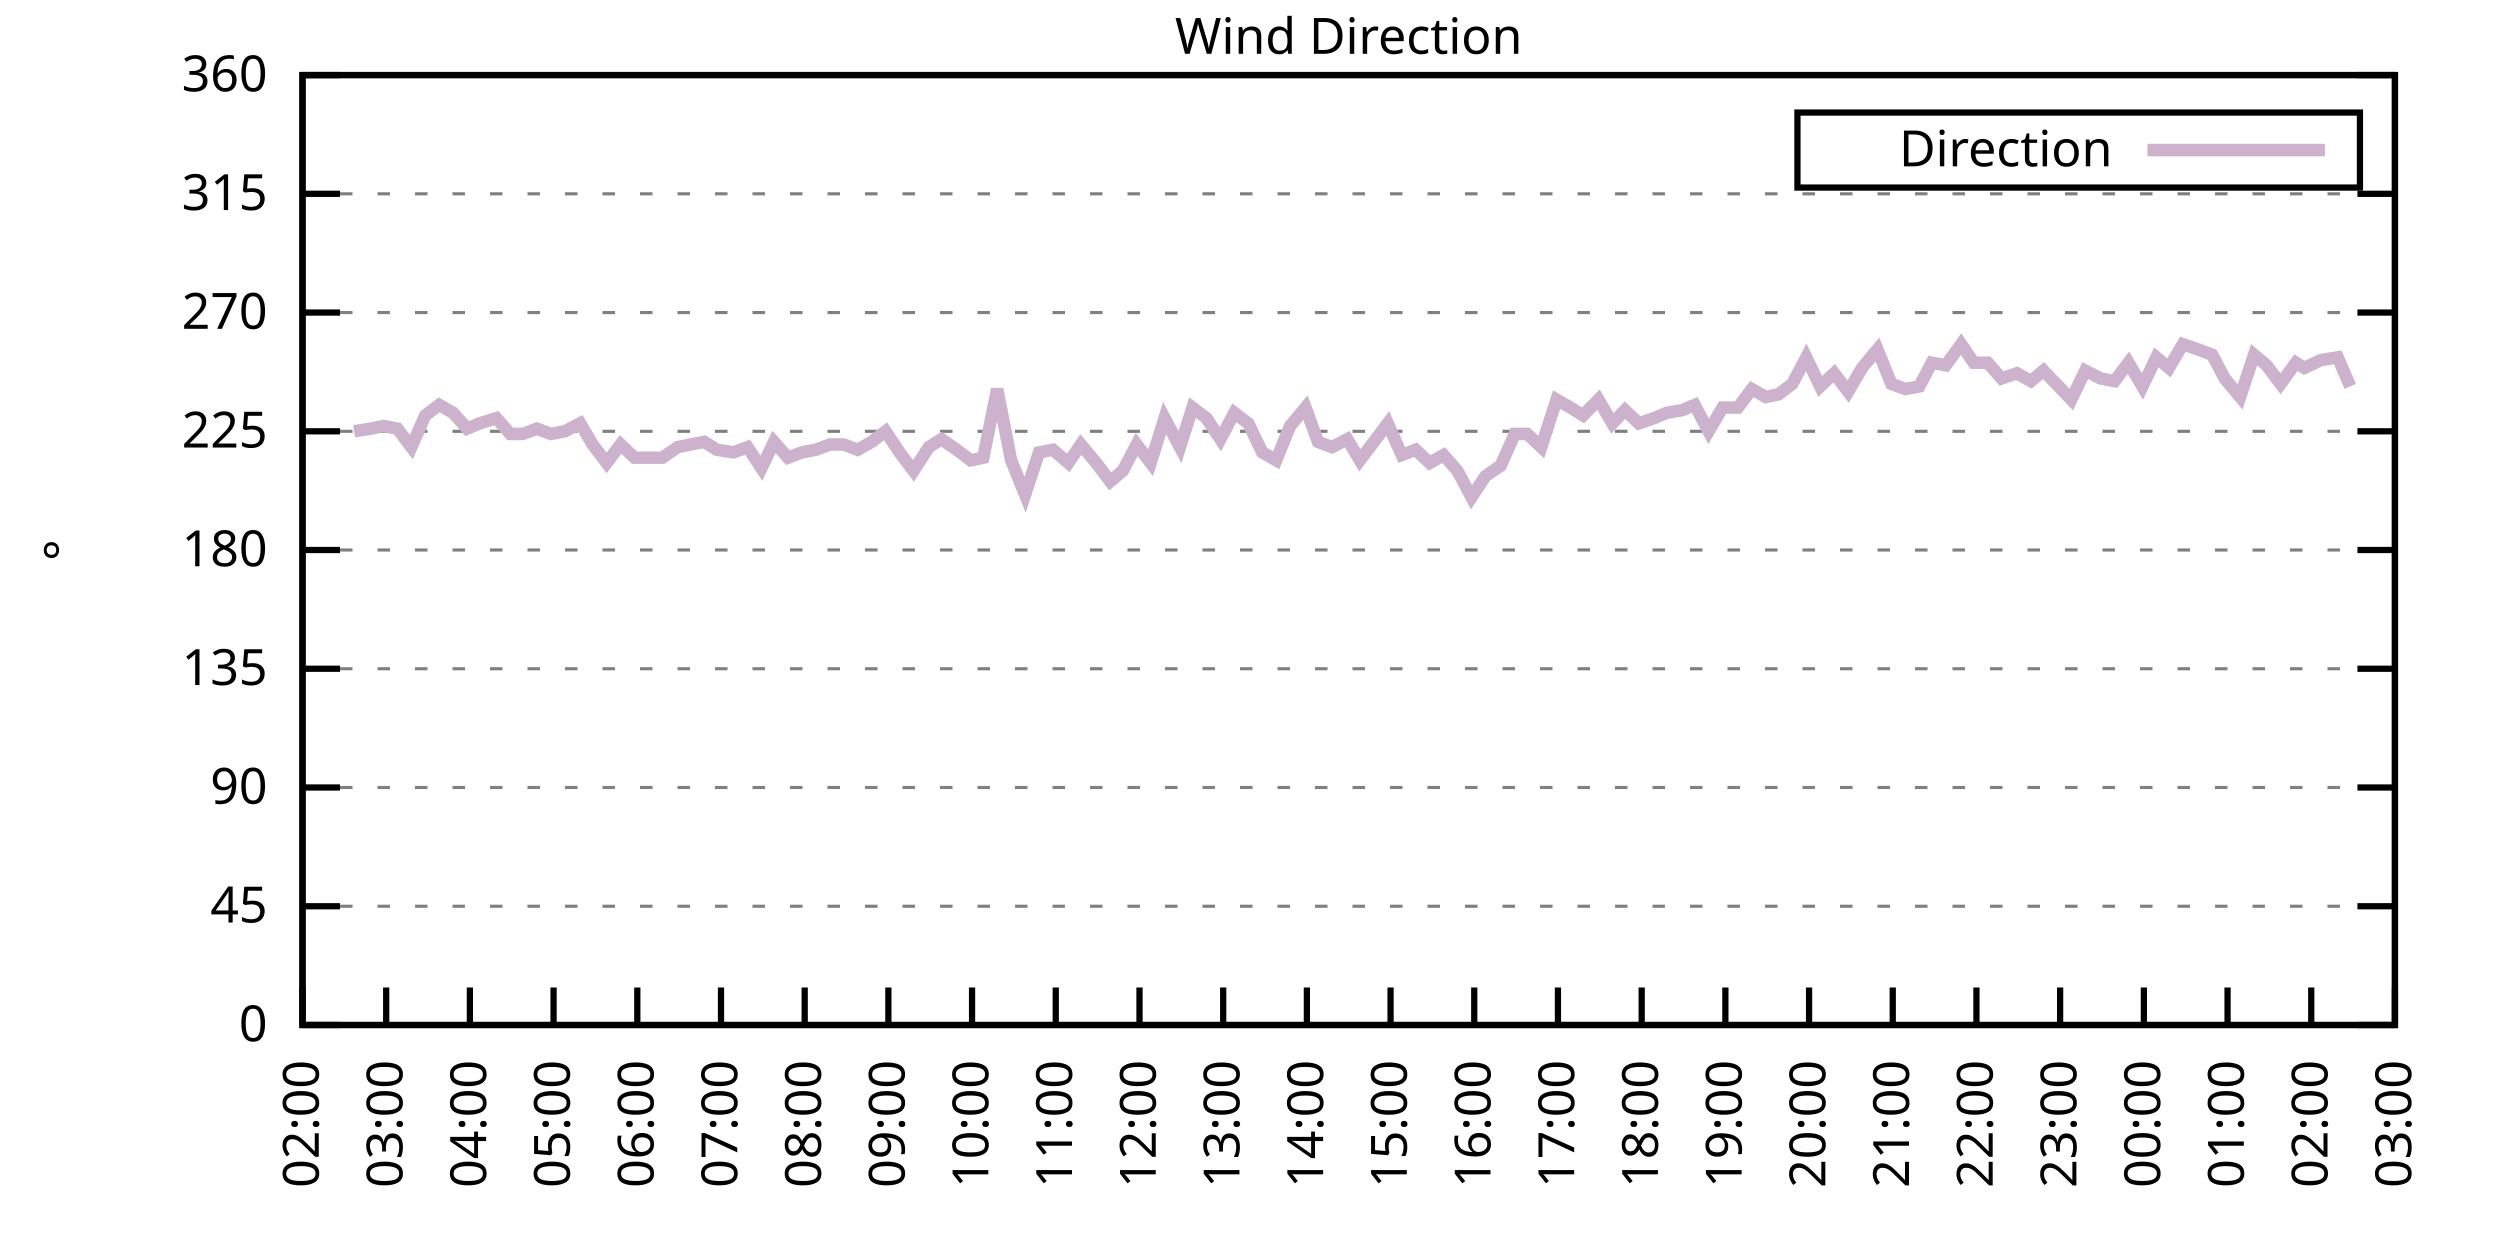
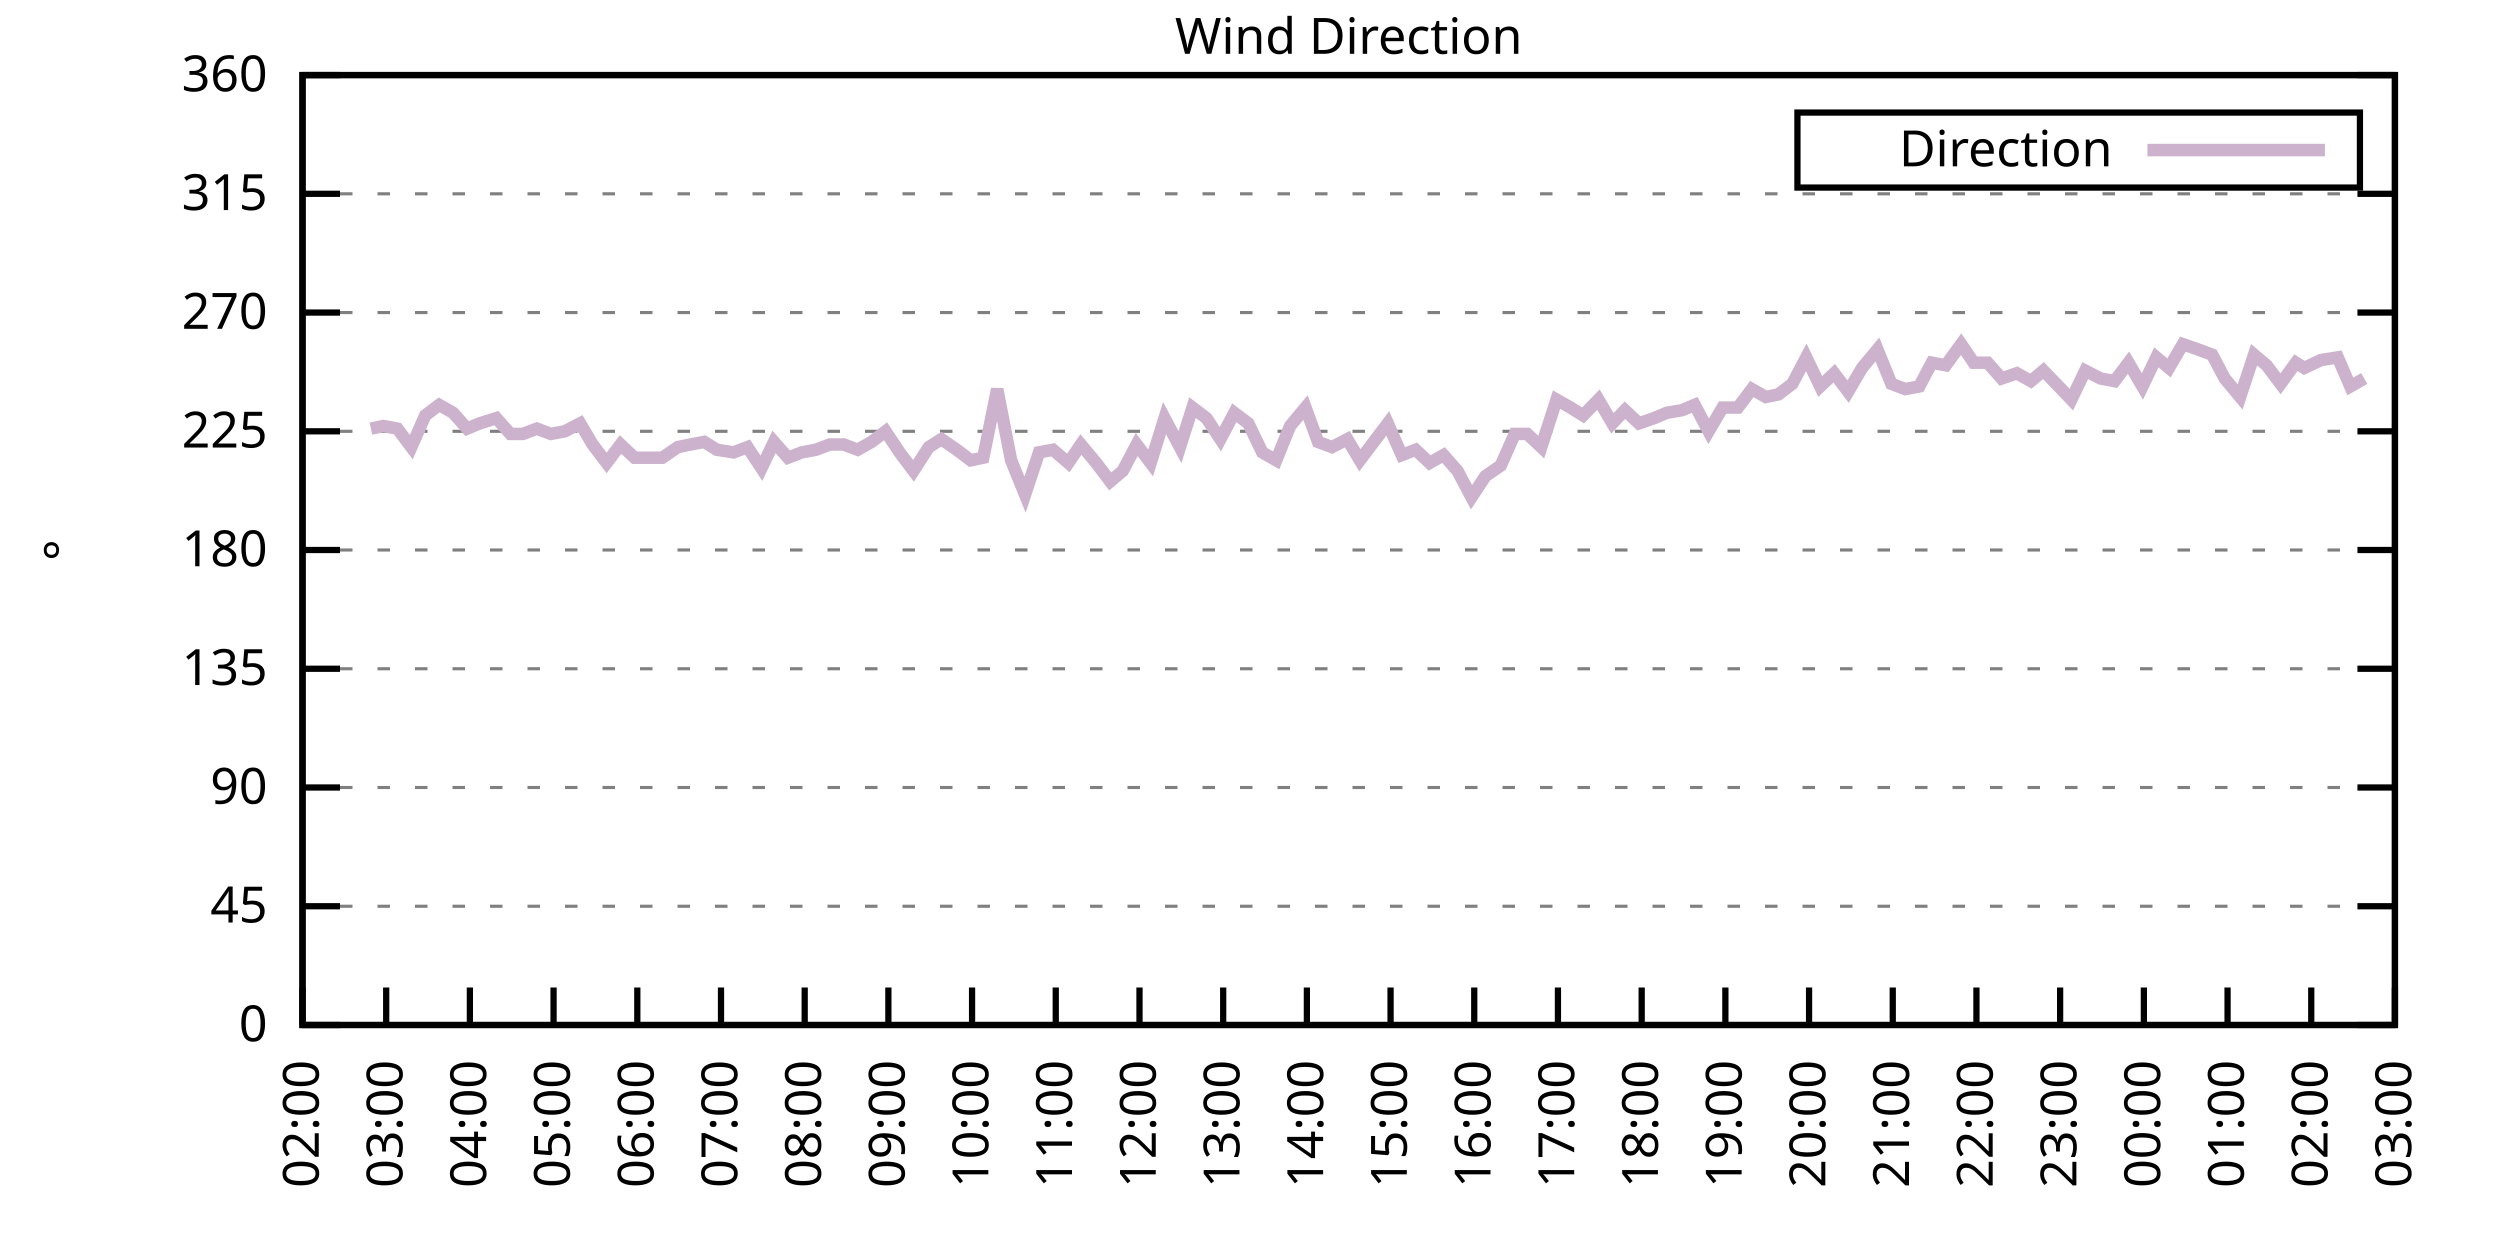
<svg xmlns="http://www.w3.org/2000/svg" xmlns:xlink="http://www.w3.org/1999/xlink" width="400" height="200" viewBox="0 0 400 200">
  <g id="gnuplot_canvas">
    <rect x="0" y="0" width="400" height="200" fill="none" />
    <defs>
      <circle id="gpDot" r="0.5" stroke-width="0.5" stroke="currentColor" />
      <path id="gpPt0" stroke-width="0.333" stroke="currentColor" d="M-1,0 h2 M0,-1 v2" />
      <path id="gpPt1" stroke-width="0.333" stroke="currentColor" d="M-1,-1 L1,1 M1,-1 L-1,1" />
      <path id="gpPt2" stroke-width="0.333" stroke="currentColor" d="M-1,0 L1,0 M0,-1 L0,1 M-1,-1 L1,1 M-1,1 L1,-1" />
      <rect id="gpPt3" stroke-width="0.333" stroke="currentColor" x="-1" y="-1" width="2" height="2" />
      <rect id="gpPt4" stroke-width="0.333" stroke="currentColor" fill="currentColor" x="-1" y="-1" width="2" height="2" />
      <circle id="gpPt5" stroke-width="0.333" stroke="currentColor" cx="0" cy="0" r="1" />
      <use xlink:href="#gpPt5" id="gpPt6" fill="currentColor" stroke="none" />
      <path id="gpPt7" stroke-width="0.333" stroke="currentColor" d="M0,-1.33 L-1.33,0.67 L1.33,0.67 z" />
      <use xlink:href="#gpPt7" id="gpPt8" fill="currentColor" stroke="none" />
      <use xlink:href="#gpPt7" id="gpPt9" stroke="currentColor" transform="rotate(180)" />
      <use xlink:href="#gpPt9" id="gpPt10" fill="currentColor" stroke="none" />
      <use xlink:href="#gpPt3" id="gpPt11" stroke="currentColor" transform="rotate(45)" />
      <use xlink:href="#gpPt11" id="gpPt12" fill="currentColor" stroke="none" />
      <path id="gpPt13" stroke-width="0.333" stroke="currentColor" d="M0,1.330 L1.265,0.411 L0.782,-1.067 L-0.782,-1.076 L-1.265,0.411 z" />
      <use xlink:href="#gpPt13" id="gpPt14" fill="currentColor" stroke="none" />
      <filter id="textbox" filterUnits="objectBoundingBox" x="0" y="0" height="1" width="1">
        <feFlood flood-color="white" flood-opacity="1" result="bgnd" />
        <feComposite in="SourceGraphic" in2="bgnd" operator="atop" />
      </filter>
      <filter id="greybox" filterUnits="objectBoundingBox" x="0" y="0" height="1" width="1">
        <feFlood flood-color="lightgrey" flood-opacity="1" result="grey" />
        <feComposite in="SourceGraphic" in2="grey" operator="atop" />
      </filter>
    </defs>
    <g fill="none" color="white" stroke="currentColor" stroke-width="1.00" stroke-linecap="butt" stroke-linejoin="miter">
</g>
    <g fill="none" color="black" stroke="currentColor" stroke-width="1.00" stroke-linecap="butt" stroke-linejoin="miter">
      <g stroke="none" shape-rendering="crispEdges">
        <polygon fill="rgb(255, 255, 255)" points="48.40,164.00 383.18,164.00 383.18,12.02 48.40,12.02 " />
      </g>
    </g>
    <g fill="none" color="black" stroke="currentColor" stroke-width="1.00" stroke-linecap="butt" stroke-linejoin="miter">
</g>
    <g fill="none" color="black" stroke="black" stroke-width="0.50" stroke-linecap="butt" stroke-linejoin="miter">
</g>
    <g fill="none" color="gray" stroke="currentColor" stroke-width="0.50" stroke-linecap="butt" stroke-linejoin="miter">
      <path stroke="gray" stroke-dasharray="2,4" class="gridline" d="M48.40,164.00 L383.19,164.00  " />
    </g>
    <g fill="none" color="gray" stroke="gray" stroke-width="1.00" stroke-linecap="butt" stroke-linejoin="miter">
</g>
    <g fill="none" color="black" stroke="currentColor" stroke-width="1.00" stroke-linecap="butt" stroke-linejoin="miter">
      <path stroke="black" d="M48.40,164.00 L54.40,164.00 M383.19,164.00 L377.19,164.00  " />
      <g transform="translate(42.80,166.60)" stroke="none" fill="black" font-family="Sans" font-size="8.00" text-anchor="end">
        <text>
          <tspan font-family="Sans"> 0</tspan>
        </text>
      </g>
    </g>
    <g fill="none" color="black" stroke="currentColor" stroke-width="1.00" stroke-linecap="butt" stroke-linejoin="miter">
</g>
    <g fill="none" color="black" stroke="black" stroke-width="0.50" stroke-linecap="butt" stroke-linejoin="miter">
</g>
    <g fill="none" color="gray" stroke="currentColor" stroke-width="0.50" stroke-linecap="butt" stroke-linejoin="miter">
      <path stroke="gray" stroke-dasharray="2,4" class="gridline" d="M48.40,145.00 L383.19,145.00  " />
    </g>
    <g fill="none" color="gray" stroke="gray" stroke-width="1.00" stroke-linecap="butt" stroke-linejoin="miter">
</g>
    <g fill="none" color="black" stroke="currentColor" stroke-width="1.00" stroke-linecap="butt" stroke-linejoin="miter">
      <path stroke="black" d="M48.40,145.00 L54.40,145.00 M383.19,145.00 L377.19,145.00  " />
      <g transform="translate(42.80,147.60)" stroke="none" fill="black" font-family="Sans" font-size="8.00" text-anchor="end">
        <text>
          <tspan font-family="Sans"> 45</tspan>
        </text>
      </g>
    </g>
    <g fill="none" color="black" stroke="currentColor" stroke-width="1.00" stroke-linecap="butt" stroke-linejoin="miter">
</g>
    <g fill="none" color="black" stroke="black" stroke-width="0.50" stroke-linecap="butt" stroke-linejoin="miter">
</g>
    <g fill="none" color="gray" stroke="currentColor" stroke-width="0.50" stroke-linecap="butt" stroke-linejoin="miter">
      <path stroke="gray" stroke-dasharray="2,4" class="gridline" d="M48.40,126.00 L383.19,126.00  " />
    </g>
    <g fill="none" color="gray" stroke="gray" stroke-width="1.00" stroke-linecap="butt" stroke-linejoin="miter">
</g>
    <g fill="none" color="black" stroke="currentColor" stroke-width="1.00" stroke-linecap="butt" stroke-linejoin="miter">
      <path stroke="black" d="M48.40,126.00 L54.40,126.00 M383.19,126.00 L377.19,126.00  " />
      <g transform="translate(42.80,128.60)" stroke="none" fill="black" font-family="Sans" font-size="8.00" text-anchor="end">
        <text>
          <tspan font-family="Sans"> 90</tspan>
        </text>
      </g>
    </g>
    <g fill="none" color="black" stroke="currentColor" stroke-width="1.00" stroke-linecap="butt" stroke-linejoin="miter">
</g>
    <g fill="none" color="black" stroke="black" stroke-width="0.50" stroke-linecap="butt" stroke-linejoin="miter">
</g>
    <g fill="none" color="gray" stroke="currentColor" stroke-width="0.50" stroke-linecap="butt" stroke-linejoin="miter">
      <path stroke="gray" stroke-dasharray="2,4" class="gridline" d="M48.40,107.00 L383.19,107.00  " />
    </g>
    <g fill="none" color="gray" stroke="gray" stroke-width="1.00" stroke-linecap="butt" stroke-linejoin="miter">
</g>
    <g fill="none" color="black" stroke="currentColor" stroke-width="1.00" stroke-linecap="butt" stroke-linejoin="miter">
      <path stroke="black" d="M48.40,107.00 L54.40,107.00 M383.19,107.00 L377.19,107.00  " />
      <g transform="translate(42.80,109.60)" stroke="none" fill="black" font-family="Sans" font-size="8.00" text-anchor="end">
        <text>
          <tspan font-family="Sans"> 135</tspan>
        </text>
      </g>
    </g>
    <g fill="none" color="black" stroke="currentColor" stroke-width="1.00" stroke-linecap="butt" stroke-linejoin="miter">
</g>
    <g fill="none" color="black" stroke="black" stroke-width="0.50" stroke-linecap="butt" stroke-linejoin="miter">
</g>
    <g fill="none" color="gray" stroke="currentColor" stroke-width="0.50" stroke-linecap="butt" stroke-linejoin="miter">
      <path stroke="gray" stroke-dasharray="2,4" class="gridline" d="M48.40,88.00 L383.19,88.00  " />
    </g>
    <g fill="none" color="gray" stroke="gray" stroke-width="1.00" stroke-linecap="butt" stroke-linejoin="miter">
</g>
    <g fill="none" color="black" stroke="currentColor" stroke-width="1.00" stroke-linecap="butt" stroke-linejoin="miter">
      <path stroke="black" d="M48.40,88.00 L54.40,88.00 M383.19,88.00 L377.19,88.00  " />
      <g transform="translate(42.80,90.60)" stroke="none" fill="black" font-family="Sans" font-size="8.00" text-anchor="end">
        <text>
          <tspan font-family="Sans"> 180</tspan>
        </text>
      </g>
    </g>
    <g fill="none" color="black" stroke="currentColor" stroke-width="1.00" stroke-linecap="butt" stroke-linejoin="miter">
</g>
    <g fill="none" color="black" stroke="black" stroke-width="0.50" stroke-linecap="butt" stroke-linejoin="miter">
</g>
    <g fill="none" color="gray" stroke="currentColor" stroke-width="0.50" stroke-linecap="butt" stroke-linejoin="miter">
      <path stroke="gray" stroke-dasharray="2,4" class="gridline" d="M48.40,69.01 L383.19,69.01  " />
    </g>
    <g fill="none" color="gray" stroke="gray" stroke-width="1.00" stroke-linecap="butt" stroke-linejoin="miter">
</g>
    <g fill="none" color="black" stroke="currentColor" stroke-width="1.00" stroke-linecap="butt" stroke-linejoin="miter">
      <path stroke="black" d="M48.40,69.01 L54.40,69.01 M383.19,69.01 L377.19,69.01  " />
      <g transform="translate(42.80,71.61)" stroke="none" fill="black" font-family="Sans" font-size="8.00" text-anchor="end">
        <text>
          <tspan font-family="Sans"> 225</tspan>
        </text>
      </g>
    </g>
    <g fill="none" color="black" stroke="currentColor" stroke-width="1.00" stroke-linecap="butt" stroke-linejoin="miter">
</g>
    <g fill="none" color="black" stroke="black" stroke-width="0.50" stroke-linecap="butt" stroke-linejoin="miter">
</g>
    <g fill="none" color="gray" stroke="currentColor" stroke-width="0.50" stroke-linecap="butt" stroke-linejoin="miter">
      <path stroke="gray" stroke-dasharray="2,4" class="gridline" d="M48.40,50.01 L383.19,50.01  " />
    </g>
    <g fill="none" color="gray" stroke="gray" stroke-width="1.00" stroke-linecap="butt" stroke-linejoin="miter">
</g>
    <g fill="none" color="black" stroke="currentColor" stroke-width="1.00" stroke-linecap="butt" stroke-linejoin="miter">
      <path stroke="black" d="M48.40,50.01 L54.40,50.01 M383.19,50.01 L377.19,50.01  " />
      <g transform="translate(42.80,52.61)" stroke="none" fill="black" font-family="Sans" font-size="8.00" text-anchor="end">
        <text>
          <tspan font-family="Sans"> 270</tspan>
        </text>
      </g>
    </g>
    <g fill="none" color="black" stroke="currentColor" stroke-width="1.00" stroke-linecap="butt" stroke-linejoin="miter">
</g>
    <g fill="none" color="black" stroke="black" stroke-width="0.50" stroke-linecap="butt" stroke-linejoin="miter">
</g>
    <g fill="none" color="gray" stroke="currentColor" stroke-width="0.50" stroke-linecap="butt" stroke-linejoin="miter">
      <path stroke="gray" stroke-dasharray="2,4" class="gridline" d="M48.40,31.01 L383.19,31.01  " />
    </g>
    <g fill="none" color="gray" stroke="gray" stroke-width="1.00" stroke-linecap="butt" stroke-linejoin="miter">
</g>
    <g fill="none" color="black" stroke="currentColor" stroke-width="1.00" stroke-linecap="butt" stroke-linejoin="miter">
      <path stroke="black" d="M48.40,31.01 L54.40,31.01 M383.19,31.01 L377.19,31.01  " />
      <g transform="translate(42.80,33.61)" stroke="none" fill="black" font-family="Sans" font-size="8.00" text-anchor="end">
        <text>
          <tspan font-family="Sans"> 315</tspan>
        </text>
      </g>
    </g>
    <g fill="none" color="black" stroke="currentColor" stroke-width="1.00" stroke-linecap="butt" stroke-linejoin="miter">
</g>
    <g fill="none" color="black" stroke="black" stroke-width="0.50" stroke-linecap="butt" stroke-linejoin="miter">
</g>
    <g fill="none" color="gray" stroke="currentColor" stroke-width="0.50" stroke-linecap="butt" stroke-linejoin="miter">
      <path stroke="gray" stroke-dasharray="2,4" class="gridline" d="M48.40,12.01 L383.19,12.01  " />
    </g>
    <g fill="none" color="gray" stroke="gray" stroke-width="1.00" stroke-linecap="butt" stroke-linejoin="miter">
</g>
    <g fill="none" color="black" stroke="currentColor" stroke-width="1.00" stroke-linecap="butt" stroke-linejoin="miter">
      <path stroke="black" d="M48.40,12.01 L54.40,12.01 M383.19,12.01 L377.19,12.01  " />
      <g transform="translate(42.80,14.61)" stroke="none" fill="black" font-family="Sans" font-size="8.00" text-anchor="end">
        <text>
          <tspan font-family="Sans"> 360</tspan>
        </text>
      </g>
    </g>
    <g fill="none" color="black" stroke="currentColor" stroke-width="1.00" stroke-linecap="butt" stroke-linejoin="miter">
      <path stroke="black" d="M48.40,164.00 L48.40,158.00  " />
      <g transform="translate(51.00,169.60) rotate(270.00)" stroke="none" fill="black" font-family="Sans" font-size="8.00" text-anchor="end">
        <text>
          <tspan font-family="Sans">02:00</tspan>
        </text>
      </g>
    </g>
    <g fill="none" color="black" stroke="currentColor" stroke-width="1.00" stroke-linecap="butt" stroke-linejoin="miter">
      <path stroke="black" d="M61.79,164.00 L61.79,158.00  " />
      <g transform="translate(64.39,169.60) rotate(270.00)" stroke="none" fill="black" font-family="Sans" font-size="8.00" text-anchor="end">
        <text>
          <tspan font-family="Sans">03:00</tspan>
        </text>
      </g>
    </g>
    <g fill="none" color="black" stroke="currentColor" stroke-width="1.00" stroke-linecap="butt" stroke-linejoin="miter">
      <path stroke="black" d="M75.18,164.00 L75.18,158.00  " />
      <g transform="translate(77.78,169.60) rotate(270.00)" stroke="none" fill="black" font-family="Sans" font-size="8.00" text-anchor="end">
        <text>
          <tspan font-family="Sans">04:00</tspan>
        </text>
      </g>
    </g>
    <g fill="none" color="black" stroke="currentColor" stroke-width="1.00" stroke-linecap="butt" stroke-linejoin="miter">
      <path stroke="black" d="M88.57,164.00 L88.57,158.00  " />
      <g transform="translate(91.17,169.60) rotate(270.00)" stroke="none" fill="black" font-family="Sans" font-size="8.00" text-anchor="end">
        <text>
          <tspan font-family="Sans">05:00</tspan>
        </text>
      </g>
    </g>
    <g fill="none" color="black" stroke="currentColor" stroke-width="1.00" stroke-linecap="butt" stroke-linejoin="miter">
      <path stroke="black" d="M101.97,164.00 L101.97,158.00  " />
      <g transform="translate(104.57,169.60) rotate(270.00)" stroke="none" fill="black" font-family="Sans" font-size="8.00" text-anchor="end">
        <text>
          <tspan font-family="Sans">06:00</tspan>
        </text>
      </g>
    </g>
    <g fill="none" color="black" stroke="currentColor" stroke-width="1.00" stroke-linecap="butt" stroke-linejoin="miter">
      <path stroke="black" d="M115.36,164.00 L115.36,158.00  " />
      <g transform="translate(117.96,169.60) rotate(270.00)" stroke="none" fill="black" font-family="Sans" font-size="8.00" text-anchor="end">
        <text>
          <tspan font-family="Sans">07:00</tspan>
        </text>
      </g>
    </g>
    <g fill="none" color="black" stroke="currentColor" stroke-width="1.00" stroke-linecap="butt" stroke-linejoin="miter">
      <path stroke="black" d="M128.75,164.00 L128.75,158.00  " />
      <g transform="translate(131.35,169.60) rotate(270.00)" stroke="none" fill="black" font-family="Sans" font-size="8.00" text-anchor="end">
        <text>
          <tspan font-family="Sans">08:00</tspan>
        </text>
      </g>
    </g>
    <g fill="none" color="black" stroke="currentColor" stroke-width="1.00" stroke-linecap="butt" stroke-linejoin="miter">
      <path stroke="black" d="M142.14,164.00 L142.14,158.00  " />
      <g transform="translate(144.74,169.60) rotate(270.00)" stroke="none" fill="black" font-family="Sans" font-size="8.00" text-anchor="end">
        <text>
          <tspan font-family="Sans">09:00</tspan>
        </text>
      </g>
    </g>
    <g fill="none" color="black" stroke="currentColor" stroke-width="1.00" stroke-linecap="butt" stroke-linejoin="miter">
      <path stroke="black" d="M155.53,164.00 L155.53,158.00  " />
      <g transform="translate(158.13,169.60) rotate(270.00)" stroke="none" fill="black" font-family="Sans" font-size="8.00" text-anchor="end">
        <text>
          <tspan font-family="Sans">10:00</tspan>
        </text>
      </g>
    </g>
    <g fill="none" color="black" stroke="currentColor" stroke-width="1.00" stroke-linecap="butt" stroke-linejoin="miter">
      <path stroke="black" d="M168.92,164.00 L168.92,158.00  " />
      <g transform="translate(171.52,169.60) rotate(270.00)" stroke="none" fill="black" font-family="Sans" font-size="8.00" text-anchor="end">
        <text>
          <tspan font-family="Sans">11:00</tspan>
        </text>
      </g>
    </g>
    <g fill="none" color="black" stroke="currentColor" stroke-width="1.00" stroke-linecap="butt" stroke-linejoin="miter">
      <path stroke="black" d="M182.32,164.00 L182.32,158.00  " />
      <g transform="translate(184.92,169.60) rotate(270.00)" stroke="none" fill="black" font-family="Sans" font-size="8.00" text-anchor="end">
        <text>
          <tspan font-family="Sans">12:00</tspan>
        </text>
      </g>
    </g>
    <g fill="none" color="black" stroke="currentColor" stroke-width="1.00" stroke-linecap="butt" stroke-linejoin="miter">
      <path stroke="black" d="M195.71,164.00 L195.71,158.00  " />
      <g transform="translate(198.31,169.60) rotate(270.00)" stroke="none" fill="black" font-family="Sans" font-size="8.00" text-anchor="end">
        <text>
          <tspan font-family="Sans">13:00</tspan>
        </text>
      </g>
    </g>
    <g fill="none" color="black" stroke="currentColor" stroke-width="1.00" stroke-linecap="butt" stroke-linejoin="miter">
      <path stroke="black" d="M209.10,164.00 L209.10,158.00  " />
      <g transform="translate(211.70,169.60) rotate(270.00)" stroke="none" fill="black" font-family="Sans" font-size="8.00" text-anchor="end">
        <text>
          <tspan font-family="Sans">14:00</tspan>
        </text>
      </g>
    </g>
    <g fill="none" color="black" stroke="currentColor" stroke-width="1.00" stroke-linecap="butt" stroke-linejoin="miter">
      <path stroke="black" d="M222.49,164.00 L222.49,158.00  " />
      <g transform="translate(225.09,169.60) rotate(270.00)" stroke="none" fill="black" font-family="Sans" font-size="8.00" text-anchor="end">
        <text>
          <tspan font-family="Sans">15:00</tspan>
        </text>
      </g>
    </g>
    <g fill="none" color="black" stroke="currentColor" stroke-width="1.00" stroke-linecap="butt" stroke-linejoin="miter">
      <path stroke="black" d="M235.88,164.00 L235.88,158.00  " />
      <g transform="translate(238.48,169.60) rotate(270.00)" stroke="none" fill="black" font-family="Sans" font-size="8.00" text-anchor="end">
        <text>
          <tspan font-family="Sans">16:00</tspan>
        </text>
      </g>
    </g>
    <g fill="none" color="black" stroke="currentColor" stroke-width="1.00" stroke-linecap="butt" stroke-linejoin="miter">
      <path stroke="black" d="M249.27,164.00 L249.27,158.00  " />
      <g transform="translate(251.87,169.60) rotate(270.00)" stroke="none" fill="black" font-family="Sans" font-size="8.00" text-anchor="end">
        <text>
          <tspan font-family="Sans">17:00</tspan>
        </text>
      </g>
    </g>
    <g fill="none" color="black" stroke="currentColor" stroke-width="1.00" stroke-linecap="butt" stroke-linejoin="miter">
      <path stroke="black" d="M262.67,164.00 L262.67,158.00  " />
      <g transform="translate(265.27,169.60) rotate(270.00)" stroke="none" fill="black" font-family="Sans" font-size="8.00" text-anchor="end">
        <text>
          <tspan font-family="Sans">18:00</tspan>
        </text>
      </g>
    </g>
    <g fill="none" color="black" stroke="currentColor" stroke-width="1.00" stroke-linecap="butt" stroke-linejoin="miter">
      <path stroke="black" d="M276.06,164.00 L276.06,158.00  " />
      <g transform="translate(278.66,169.60) rotate(270.00)" stroke="none" fill="black" font-family="Sans" font-size="8.00" text-anchor="end">
        <text>
          <tspan font-family="Sans">19:00</tspan>
        </text>
      </g>
    </g>
    <g fill="none" color="black" stroke="currentColor" stroke-width="1.00" stroke-linecap="butt" stroke-linejoin="miter">
      <path stroke="black" d="M289.45,164.00 L289.45,158.00  " />
      <g transform="translate(292.05,169.60) rotate(270.00)" stroke="none" fill="black" font-family="Sans" font-size="8.00" text-anchor="end">
        <text>
          <tspan font-family="Sans">20:00</tspan>
        </text>
      </g>
    </g>
    <g fill="none" color="black" stroke="currentColor" stroke-width="1.00" stroke-linecap="butt" stroke-linejoin="miter">
      <path stroke="black" d="M302.84,164.00 L302.84,158.00  " />
      <g transform="translate(305.44,169.60) rotate(270.00)" stroke="none" fill="black" font-family="Sans" font-size="8.00" text-anchor="end">
        <text>
          <tspan font-family="Sans">21:00</tspan>
        </text>
      </g>
    </g>
    <g fill="none" color="black" stroke="currentColor" stroke-width="1.00" stroke-linecap="butt" stroke-linejoin="miter">
      <path stroke="black" d="M316.23,164.00 L316.23,158.00  " />
      <g transform="translate(318.83,169.60) rotate(270.00)" stroke="none" fill="black" font-family="Sans" font-size="8.00" text-anchor="end">
        <text>
          <tspan font-family="Sans">22:00</tspan>
        </text>
      </g>
    </g>
    <g fill="none" color="black" stroke="currentColor" stroke-width="1.00" stroke-linecap="butt" stroke-linejoin="miter">
      <path stroke="black" d="M329.62,164.00 L329.62,158.00  " />
      <g transform="translate(332.22,169.60) rotate(270.00)" stroke="none" fill="black" font-family="Sans" font-size="8.00" text-anchor="end">
        <text>
          <tspan font-family="Sans">23:00</tspan>
        </text>
      </g>
    </g>
    <g fill="none" color="black" stroke="currentColor" stroke-width="1.00" stroke-linecap="butt" stroke-linejoin="miter">
      <path stroke="black" d="M343.02,164.00 L343.02,158.00  " />
      <g transform="translate(345.62,169.60) rotate(270.00)" stroke="none" fill="black" font-family="Sans" font-size="8.00" text-anchor="end">
        <text>
          <tspan font-family="Sans">00:00</tspan>
        </text>
      </g>
    </g>
    <g fill="none" color="black" stroke="currentColor" stroke-width="1.00" stroke-linecap="butt" stroke-linejoin="miter">
      <path stroke="black" d="M356.41,164.00 L356.41,158.00  " />
      <g transform="translate(359.01,169.60) rotate(270.00)" stroke="none" fill="black" font-family="Sans" font-size="8.00" text-anchor="end">
        <text>
          <tspan font-family="Sans">01:00</tspan>
        </text>
      </g>
    </g>
    <g fill="none" color="black" stroke="currentColor" stroke-width="1.00" stroke-linecap="butt" stroke-linejoin="miter">
      <path stroke="black" d="M369.80,164.00 L369.80,158.00  " />
      <g transform="translate(372.40,169.60) rotate(270.00)" stroke="none" fill="black" font-family="Sans" font-size="8.00" text-anchor="end">
        <text>
          <tspan font-family="Sans">02:00</tspan>
        </text>
      </g>
    </g>
    <g fill="none" color="black" stroke="currentColor" stroke-width="1.00" stroke-linecap="butt" stroke-linejoin="miter">
      <path stroke="black" d="M383.19,164.00 L383.19,158.00  " />
      <g transform="translate(385.79,169.60) rotate(270.00)" stroke="none" fill="black" font-family="Sans" font-size="8.00" text-anchor="end">
        <text>
          <tspan font-family="Sans">03:00</tspan>
        </text>
      </g>
    </g>
    <g fill="none" color="black" stroke="currentColor" stroke-width="1.00" stroke-linecap="butt" stroke-linejoin="miter">
</g>
    <g fill="none" color="black" stroke="currentColor" stroke-width="1.00" stroke-linecap="butt" stroke-linejoin="miter">
      <path stroke="black" d="M48.40,12.01 L48.40,164.00 L383.19,164.00 L383.19,12.01 L48.40,12.01 Z  " />
    </g>
    <g fill="none" color="black" stroke="currentColor" stroke-width="1.00" stroke-linecap="butt" stroke-linejoin="miter">
</g>
    <g fill="none" color="black" stroke="currentColor" stroke-width="1.00" stroke-linecap="butt" stroke-linejoin="miter">
      <path stroke="black" d="M287.59,30.01 L287.59,18.01 L377.59,18.01 L377.59,30.01 L287.59,30.01 Z  " />
    </g>
    <g id="Wind_direction_plot_1">
      <g fill="none" color="white" stroke="black" stroke-width="2.00" stroke-linecap="butt" stroke-linejoin="miter">
</g>
      <g fill="none" color="black" stroke="currentColor" stroke-width="2.00" stroke-linecap="butt" stroke-linejoin="miter">
        <g transform="translate(337.99,26.61)" stroke="none" fill="black" font-family="Sans" font-size="8.00" text-anchor="end">
          <text>
            <tspan font-family="Sans">Direction</tspan>
          </text>
        </g>
      </g>
      <g fill="none" color="black" stroke="currentColor" stroke-width="2.00" stroke-linecap="butt" stroke-linejoin="miter">
-         <path stroke="rgb(204, 178, 204)" d="M343.59,24.01 L371.99,24.01 M56.66,69.01 L59.34,68.58 L61.35,68.16 L63.58,68.58 L65.81,71.54 L68.04,66.47   L70.27,64.78 L72.50,66.05 L74.74,68.58 L76.75,67.74 L79.42,66.90 L81.66,69.43 L83.66,69.43 L85.90,68.58   L88.13,69.43 L90.36,69.01 L92.82,67.74 L94.82,71.12 L97.06,74.07 L99.29,71.12 L101.52,73.23 L103.75,73.23   L105.98,73.23 L108.44,71.54 L110.45,71.12 L112.68,70.70 L114.69,71.96 L117.37,72.38 L119.60,71.54 L121.83,74.92   L123.84,70.70 L126.07,73.23 L128.30,72.38 L130.54,71.96 L132.77,71.12 L135.00,71.12 L137.23,71.96 L139.46,70.70   L141.69,69.01 L143.93,72.38 L146.16,75.34 L148.61,71.54 L150.62,70.27 L153.08,71.96 L155.31,73.65 L157.32,73.23   L159.55,62.25 L161.78,73.65 L164.01,79.14 L166.25,72.38 L168.48,71.96 L170.93,74.07 L172.94,71.12 L175.40,74.07   L177.63,77.03 L179.64,75.34 L181.87,71.12 L184.10,74.07 L186.33,66.90 L188.79,71.54 L190.80,65.21 L193.03,66.90   L195.26,70.27 L197.49,66.05 L199.73,67.74 L201.96,72.38 L204.19,73.65 L206.42,68.16 L208.88,65.21 L210.88,70.70   L213.12,71.54 L215.57,70.27 L217.58,73.65 L219.81,70.70 L222.04,67.74 L224.28,72.81 L226.51,71.96 L228.74,74.07   L230.97,72.81 L233.20,75.34 L235.44,79.56 L237.67,76.18 L240.12,74.49 L242.36,69.43 L244.36,69.43 L246.60,71.54   L249.05,63.94 L251.28,65.21 L253.29,66.47 L255.75,63.94 L257.98,67.74 L259.99,65.63 L262.22,67.74 L264.67,66.90   L266.68,66.05 L269.14,65.63 L271.15,64.78 L273.38,69.01 L275.61,65.21 L278.07,65.21 L280.30,62.25 L282.53,63.52   L284.54,63.10 L286.77,61.41 L289.00,57.18 L291.23,61.83 L293.47,59.72 L295.70,62.67 L297.93,58.87 L300.39,55.92   L302.62,61.41 L304.85,62.25 L307.08,61.83 L309.09,58.03 L311.32,58.45 L313.78,55.07 L315.79,58.03 L318.02,58.03   L320.25,60.56 L322.70,59.72 L324.94,60.98 L326.95,59.30 L329.40,61.83 L331.41,63.94 L333.64,59.30 L336.10,60.56   L338.33,60.98 L340.56,58.03 L342.79,61.83 L345.02,57.18 L347.03,58.87 L349.26,55.07 L351.72,55.92 L353.95,56.76   L355.96,60.56 L358.42,63.52 L360.65,56.76 L362.66,58.45 L364.89,61.41 L367.34,58.03 L368.68,58.87 L371.36,57.61   L374.04,57.18 L376.05,61.83  " />
+         <path stroke="rgb(204, 178, 204)" d="M343.59,24.01 L371.99,24.01 M59.34,68.58 L61.35,68.16 L63.58,68.58 L65.81,71.54 L68.04,66.47 L70.27,64.78   L72.50,66.05 L74.74,68.58 L76.75,67.74 L79.42,66.90 L81.66,69.43 L83.66,69.43 L85.90,68.58 L88.13,69.43   L90.36,69.01 L92.82,67.74 L94.82,71.12 L97.06,74.07 L99.29,71.12 L101.52,73.23 L103.75,73.23 L105.98,73.23   L108.44,71.54 L110.45,71.12 L112.68,70.70 L114.69,71.96 L117.37,72.38 L119.60,71.54 L121.83,74.92 L123.84,70.70   L126.07,73.23 L128.30,72.38 L130.54,71.96 L132.77,71.12 L135.00,71.12 L137.23,71.96 L139.46,70.70 L141.69,69.01   L143.93,72.38 L146.16,75.34 L148.61,71.54 L150.62,70.27 L153.08,71.96 L155.31,73.65 L157.32,73.23 L159.55,62.25   L161.78,73.65 L164.01,79.14 L166.25,72.38 L168.48,71.96 L170.93,74.07 L172.94,71.12 L175.40,74.07 L177.63,77.03   L179.64,75.34 L181.87,71.12 L184.10,74.07 L186.33,66.90 L188.79,71.54 L190.80,65.21 L193.03,66.90 L195.26,70.27   L197.49,66.05 L199.73,67.74 L201.96,72.38 L204.19,73.65 L206.42,68.16 L208.88,65.21 L210.88,70.70 L213.12,71.54   L215.57,70.27 L217.58,73.65 L219.81,70.70 L222.04,67.74 L224.28,72.81 L226.51,71.96 L228.74,74.07 L230.97,72.81   L233.20,75.34 L235.44,79.56 L237.67,76.18 L240.12,74.49 L242.36,69.43 L244.36,69.43 L246.60,71.54 L249.05,63.94   L251.28,65.21 L253.29,66.47 L255.75,63.94 L257.98,67.74 L259.99,65.63 L262.22,67.74 L264.67,66.90 L266.68,66.05   L269.14,65.63 L271.15,64.78 L273.38,69.01 L275.61,65.21 L278.07,65.21 L280.30,62.25 L282.53,63.52 L284.54,63.10   L286.77,61.41 L289.00,57.18 L291.23,61.83 L293.47,59.72 L295.70,62.67 L297.93,58.87 L300.39,55.92 L302.62,61.41   L304.85,62.25 L307.08,61.83 L309.09,58.03 L311.32,58.45 L313.78,55.07 L315.79,58.03 L318.02,58.03 L320.25,60.56   L322.70,59.72 L324.94,60.98 L326.95,59.30 L329.40,61.83 L331.41,63.94 L333.64,59.30 L336.10,60.56 L338.33,60.98   L340.56,58.03 L342.79,61.83 L345.02,57.18 L347.03,58.87 L349.26,55.07 L351.72,55.92 L353.95,56.76 L355.96,60.56   L358.42,63.52 L360.65,56.76 L362.66,58.45 L364.89,61.41 L367.34,58.03 L368.68,58.87 L371.36,57.61 L374.04,57.18   L376.05,61.83 L378.28,60.56  " />
      </g>
    </g>
    <g fill="none" color="black" stroke="currentColor" stroke-width="2.00" stroke-linecap="butt" stroke-linejoin="miter">
</g>
    <g fill="none" color="black" stroke="black" stroke-width="1.00" stroke-linecap="butt" stroke-linejoin="miter">
</g>
    <g fill="none" color="black" stroke="currentColor" stroke-width="1.00" stroke-linecap="butt" stroke-linejoin="miter">
      <path stroke="black" d="M48.40,12.01 L48.40,164.00 L383.19,164.00 L383.19,12.01 L48.40,12.01 Z  " />
      <g transform="translate(12.80,88.01) rotate(270.00)" stroke="none" fill="black" font-family="Sans" font-size="8.00" text-anchor="middle">
        <text>
          <tspan font-family="Sans">°</tspan>
        </text>
      </g>
    </g>
    <g fill="none" color="black" stroke="currentColor" stroke-width="1.00" stroke-linecap="butt" stroke-linejoin="miter">
</g>
    <g fill="none" color="black" stroke="currentColor" stroke-width="1.00" stroke-linecap="butt" stroke-linejoin="miter">
      <g transform="translate(215.79,8.61)" stroke="none" fill="black" font-family="Sans" font-size="8.00" text-anchor="middle">
        <text>
          <tspan font-family="Sans">Wind Direction</tspan>
        </text>
      </g>
    </g>
    <g fill="none" color="black" stroke="currentColor" stroke-width="1.00" stroke-linecap="butt" stroke-linejoin="miter">
</g>
  </g>
</svg>
